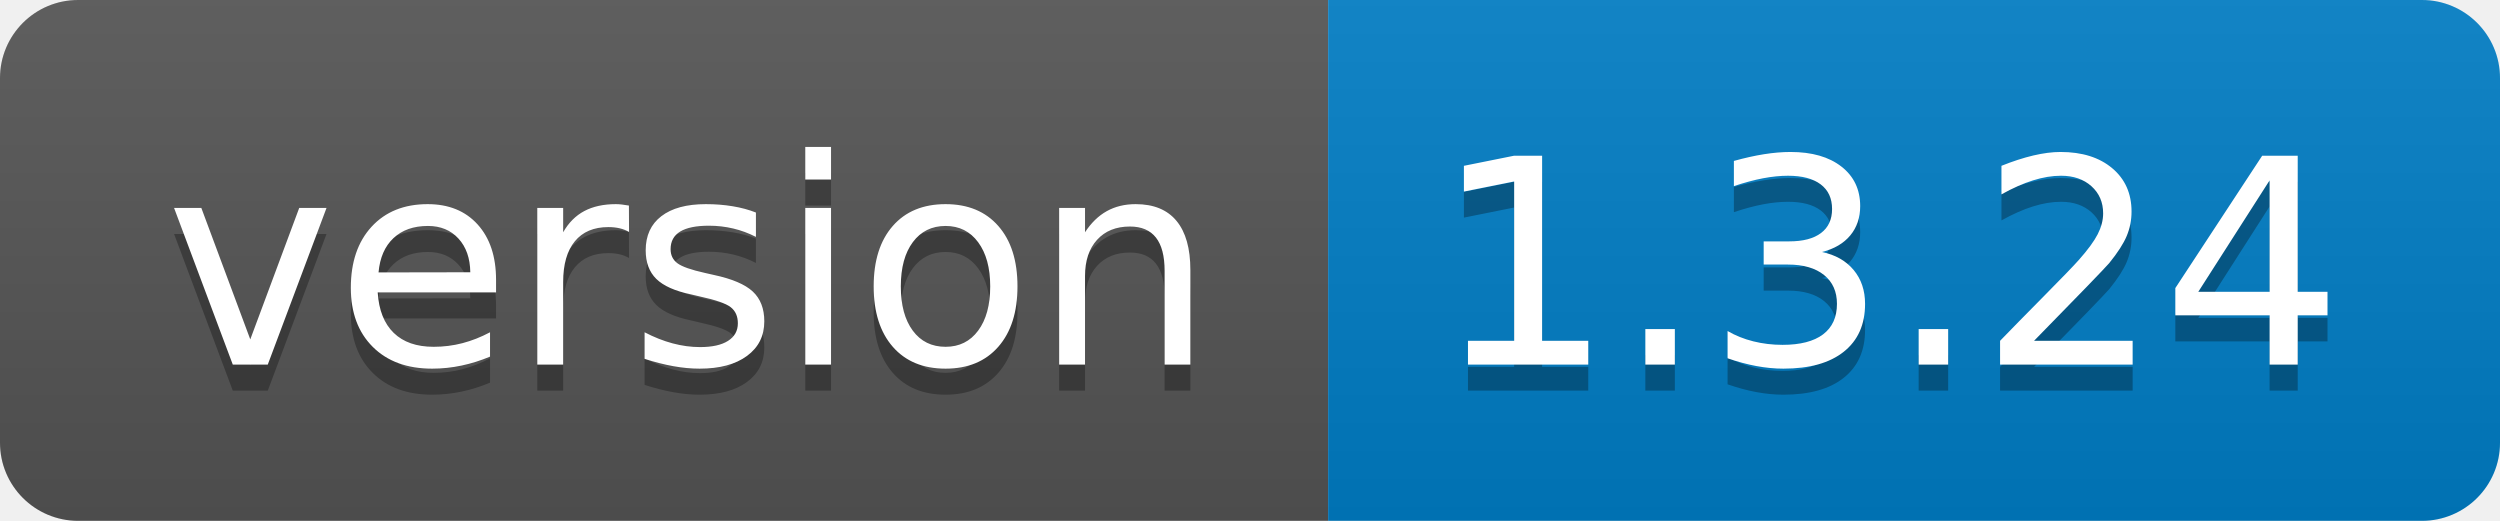
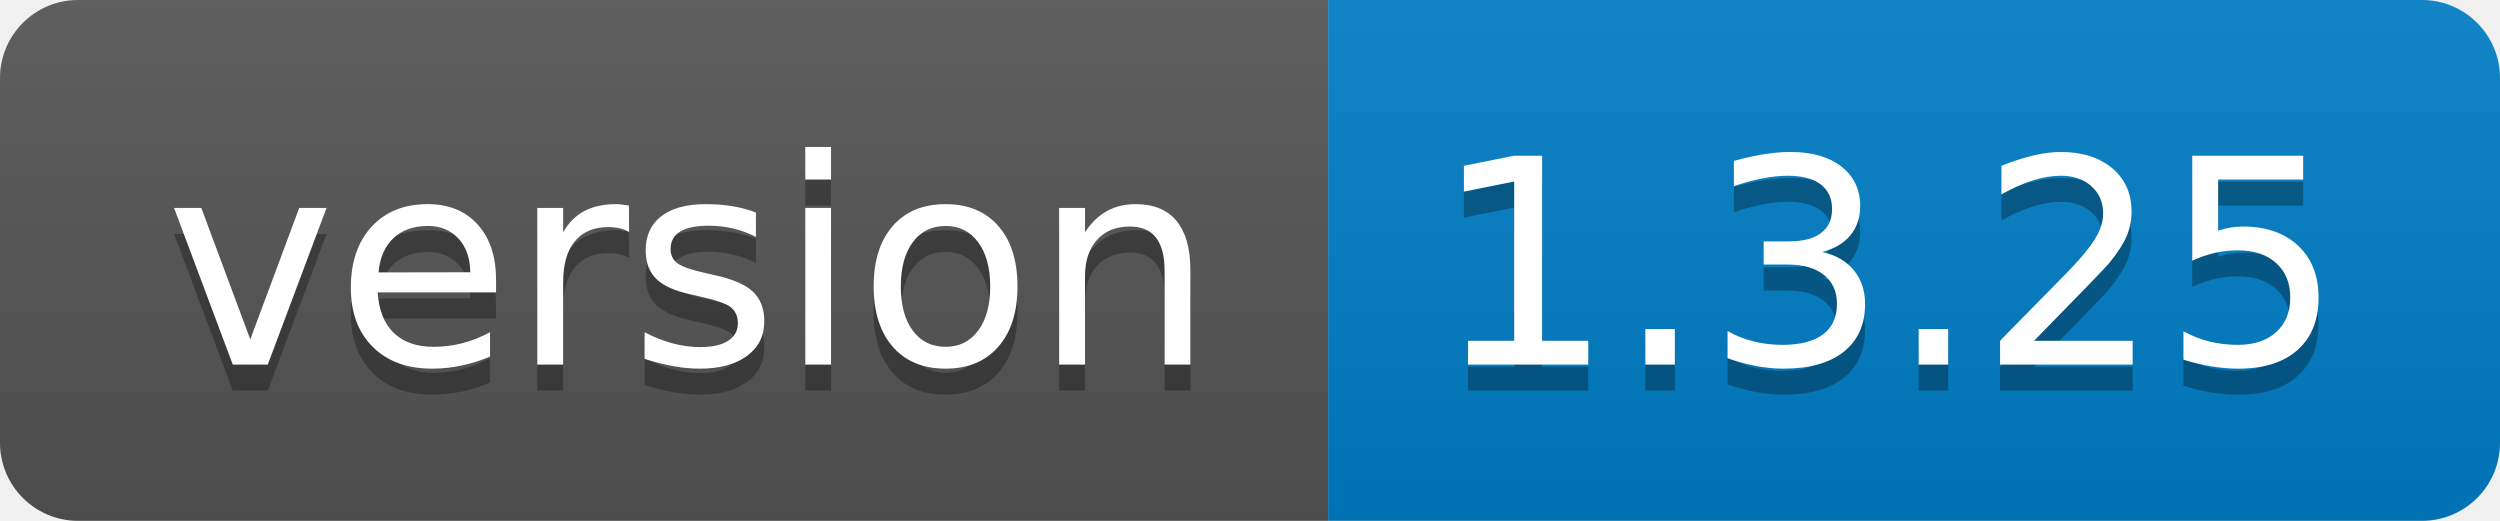
- <svg xmlns="http://www.w3.org/2000/svg" width="96" height="20" role="img" aria-label="version: 1.3.24">
+ <svg xmlns="http://www.w3.org/2000/svg" width="96" height="20" role="img" aria-label="version: 1.3.25">
  <linearGradient id="s" x2="0" y2="100%">
    <stop offset="0" stop-color="#bbb" stop-opacity=".1" />
    <stop offset="1" stop-opacity=".1" />
  </linearGradient>
  <clipPath id="r">
    <rect width="96" height="20" rx="3" fill="#fff" />
  </clipPath>
  <g clip-path="url(#r)">
    <rect width="51" height="20" fill="#555" />
    <rect x="51" width="45" height="20" fill="#007ec6" />
    <rect width="96" height="20" fill="url(#s)" />
  </g>
  <g fill="#fff" text-anchor="middle" font-family="Verdana,Geneva,DejaVu Sans,sans-serif" text-rendering="geometricPrecision" font-size="110">
    <text aria-hidden="true" x="265" y="150" fill="#010101" fill-opacity=".3" transform="scale(.1)" textLength="410">version</text>
    <text x="265" y="140" transform="scale(.1)" fill="#fff" textLength="410">version</text>
-     <text aria-hidden="true" x="725" y="150" fill="#010101" fill-opacity=".3" transform="scale(.1)" textLength="350">1.3.24</text>
-     <text x="725" y="140" transform="scale(.1)" fill="#fff" textLength="350">1.3.24</text>
+     <text aria-hidden="true" x="725" y="150" fill="#010101" fill-opacity=".3" transform="scale(.1)" textLength="350">1.3.25</text>
+     <text x="725" y="140" transform="scale(.1)" fill="#fff" textLength="350">1.3.25</text>
  </g>
</svg>
